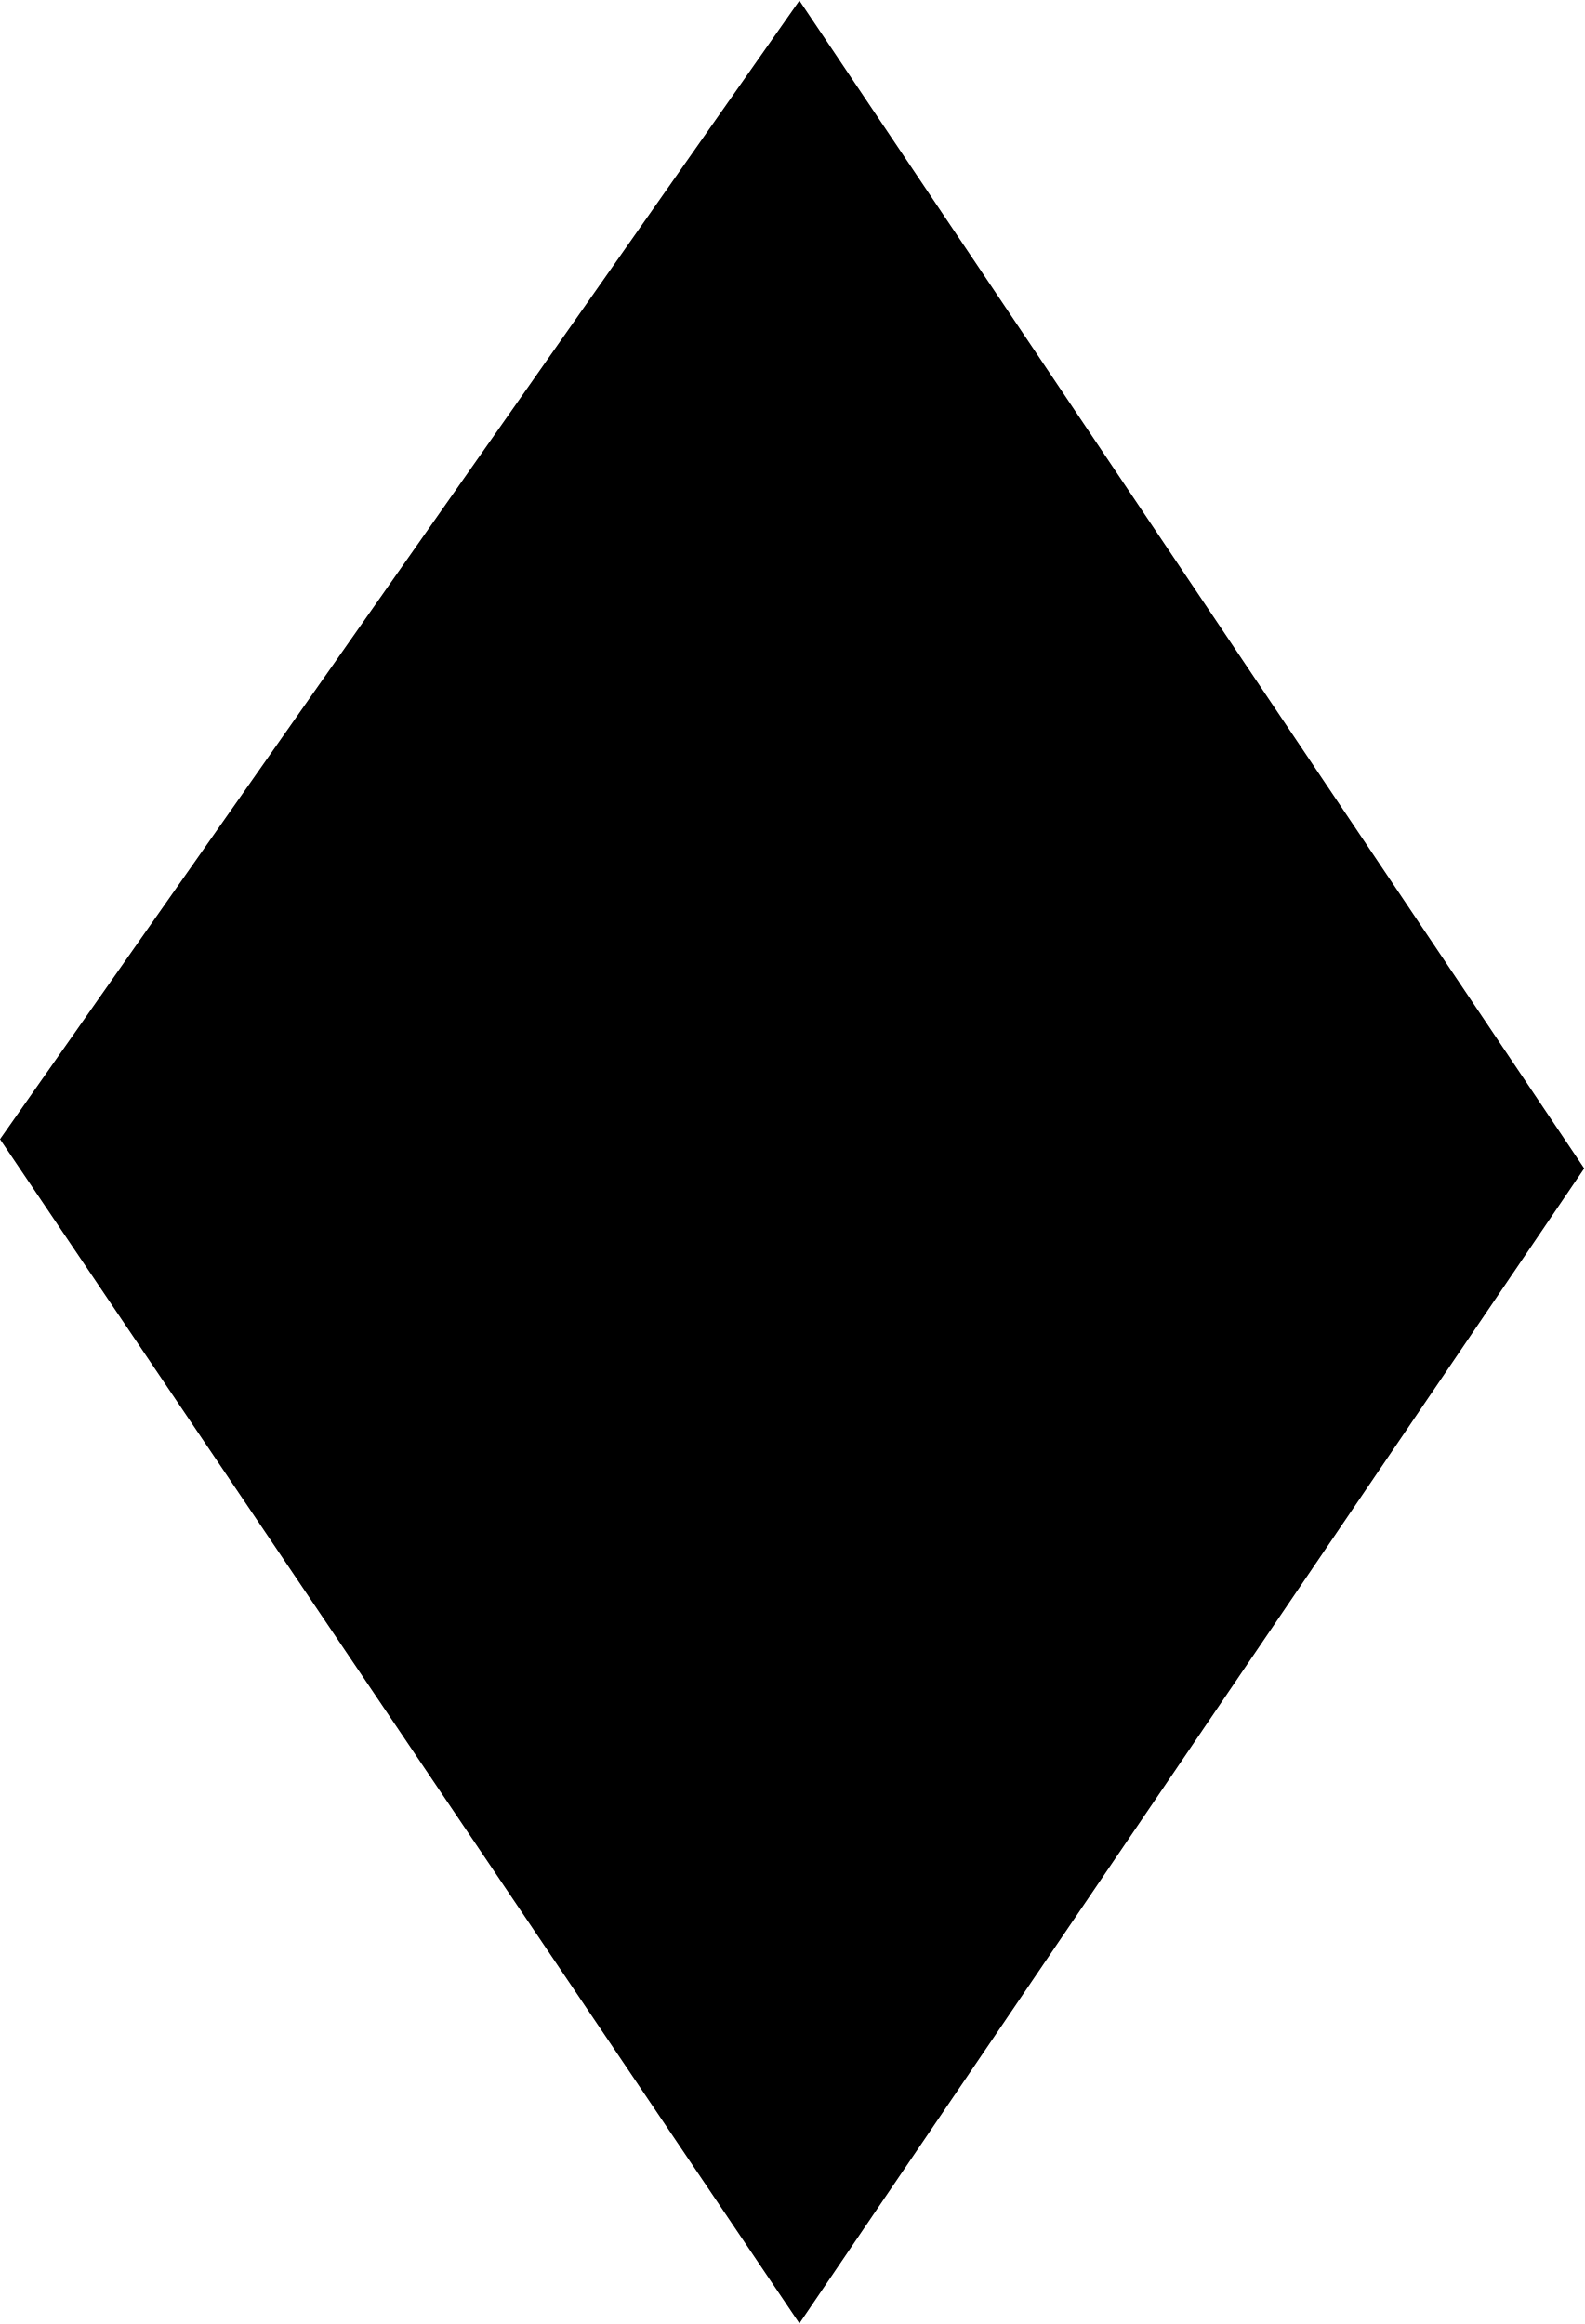
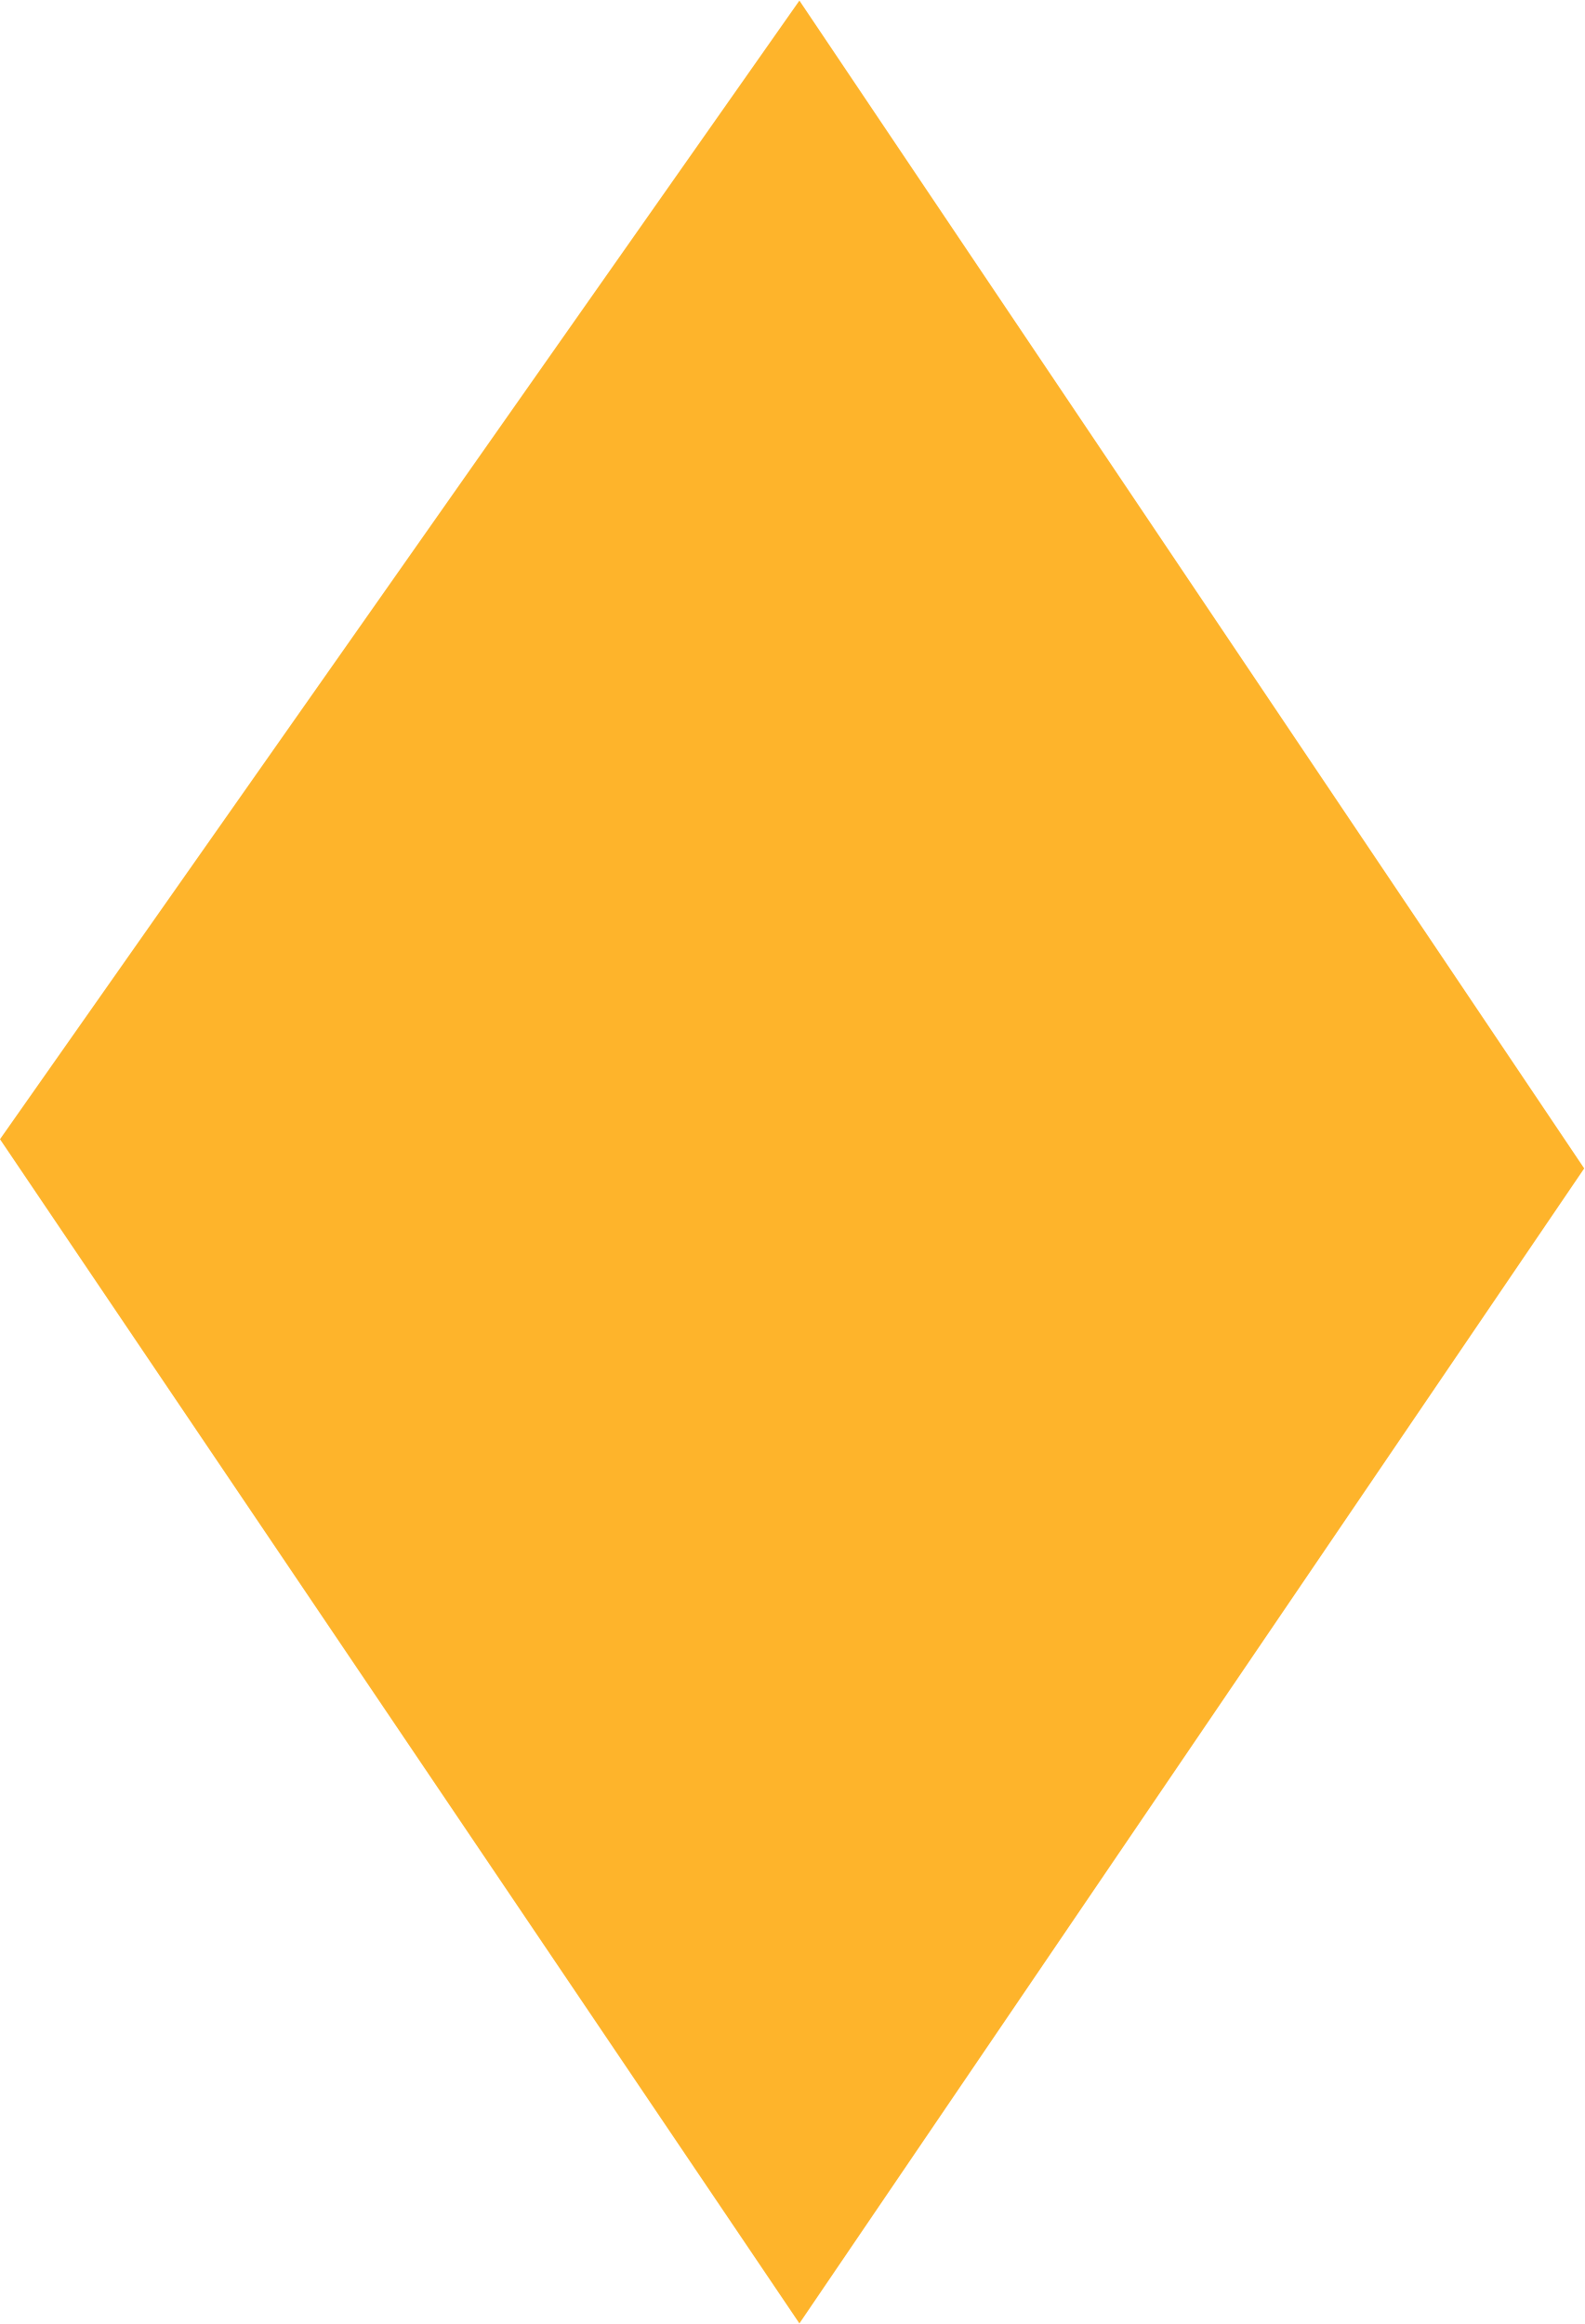
<svg xmlns="http://www.w3.org/2000/svg" viewBox="0 0 1357 1990" fill="none">
-   <path d="M684.5 0.5L1356.5 1000.5L684.5 1989.5L7.03431e-06 975.499L684.5 0.5Z" fill="currentColor" />
+   <path d="M684.5 0.5L1356.5 1000.5L684.5 1989.5L7.03431e-06 975.499L684.5 0.5Z" fill="#feb42b" />
</svg>
